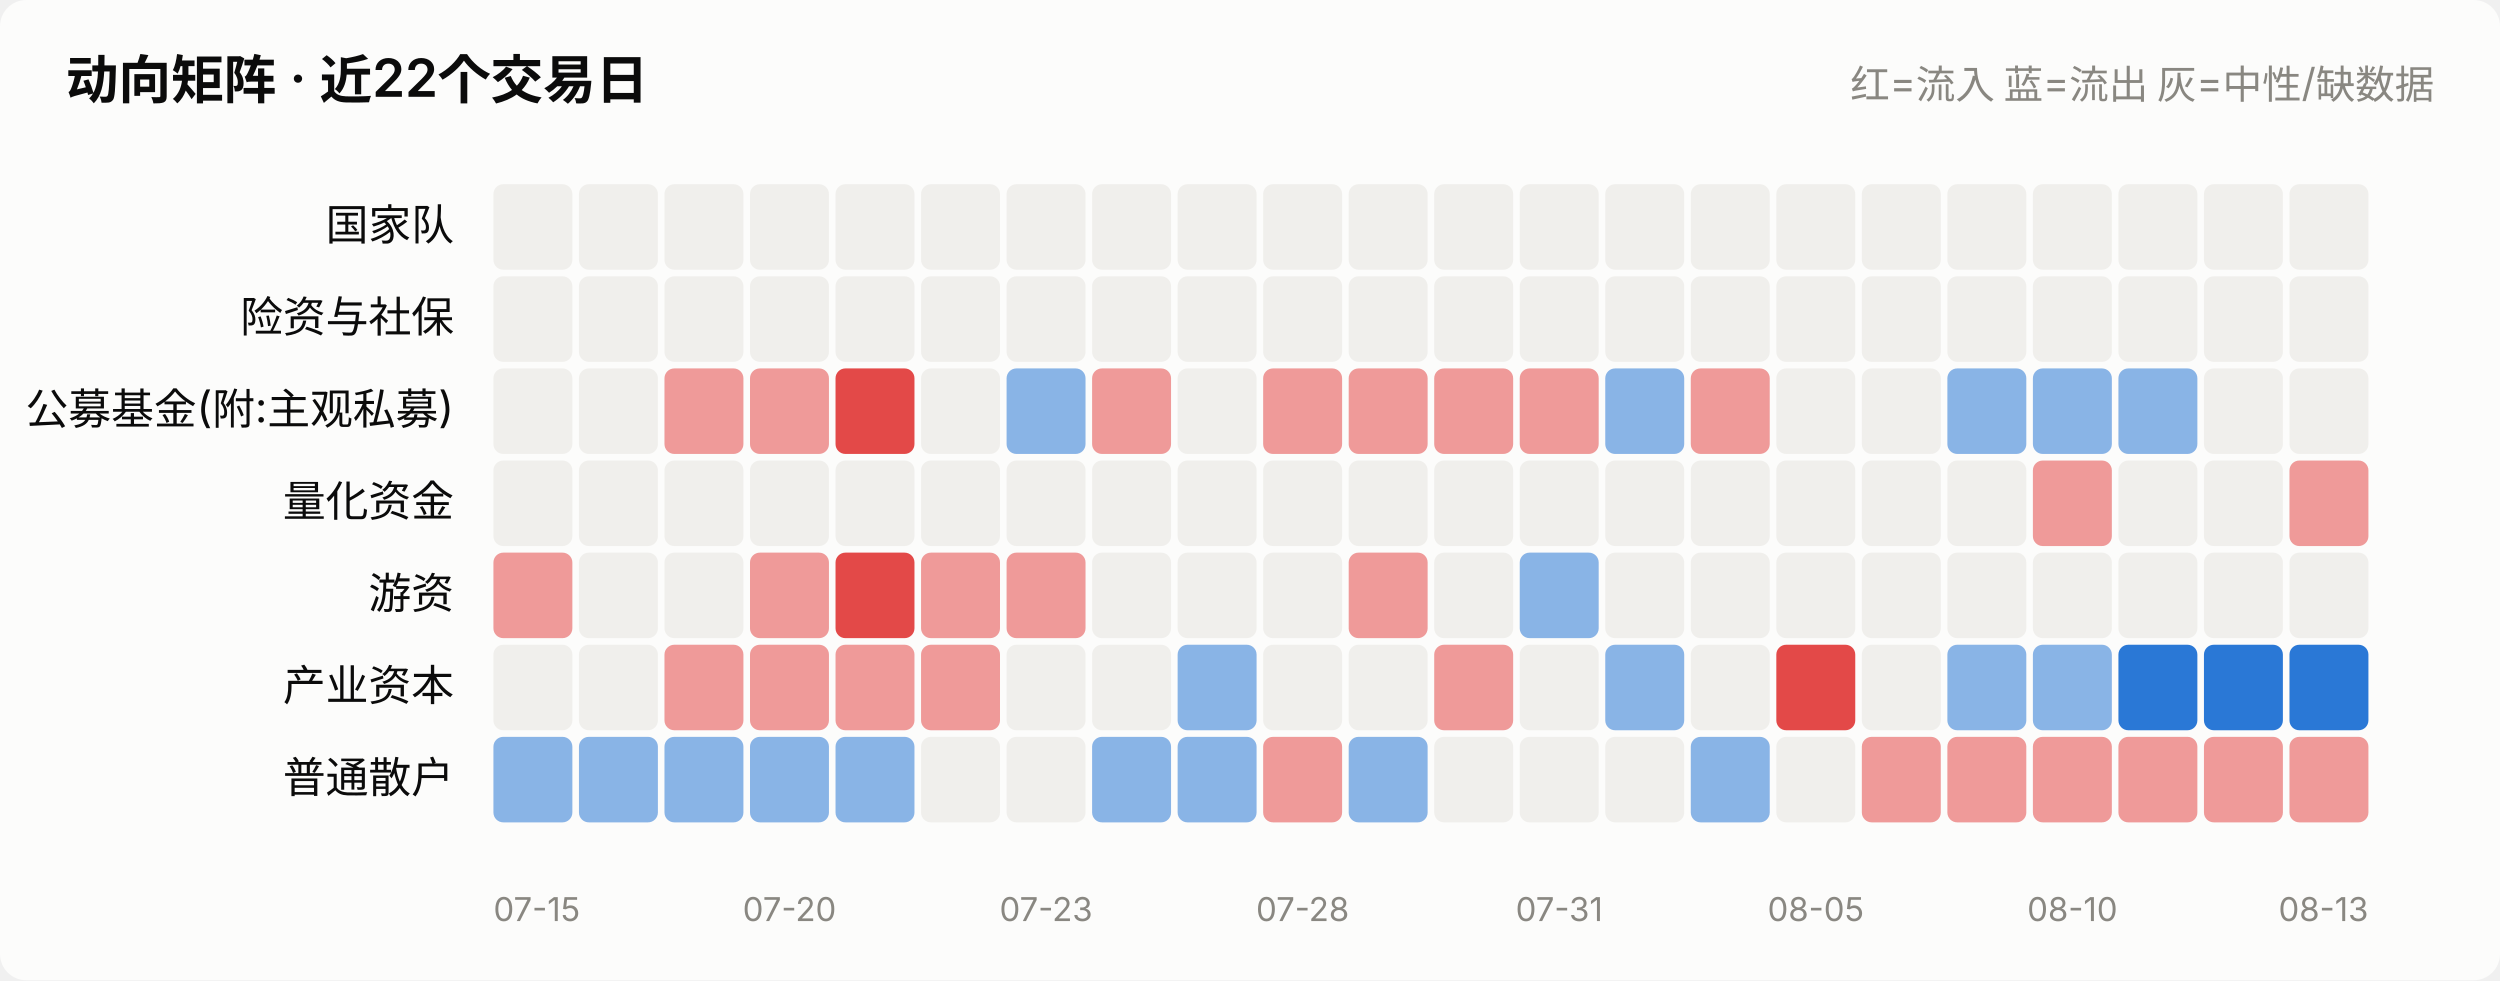
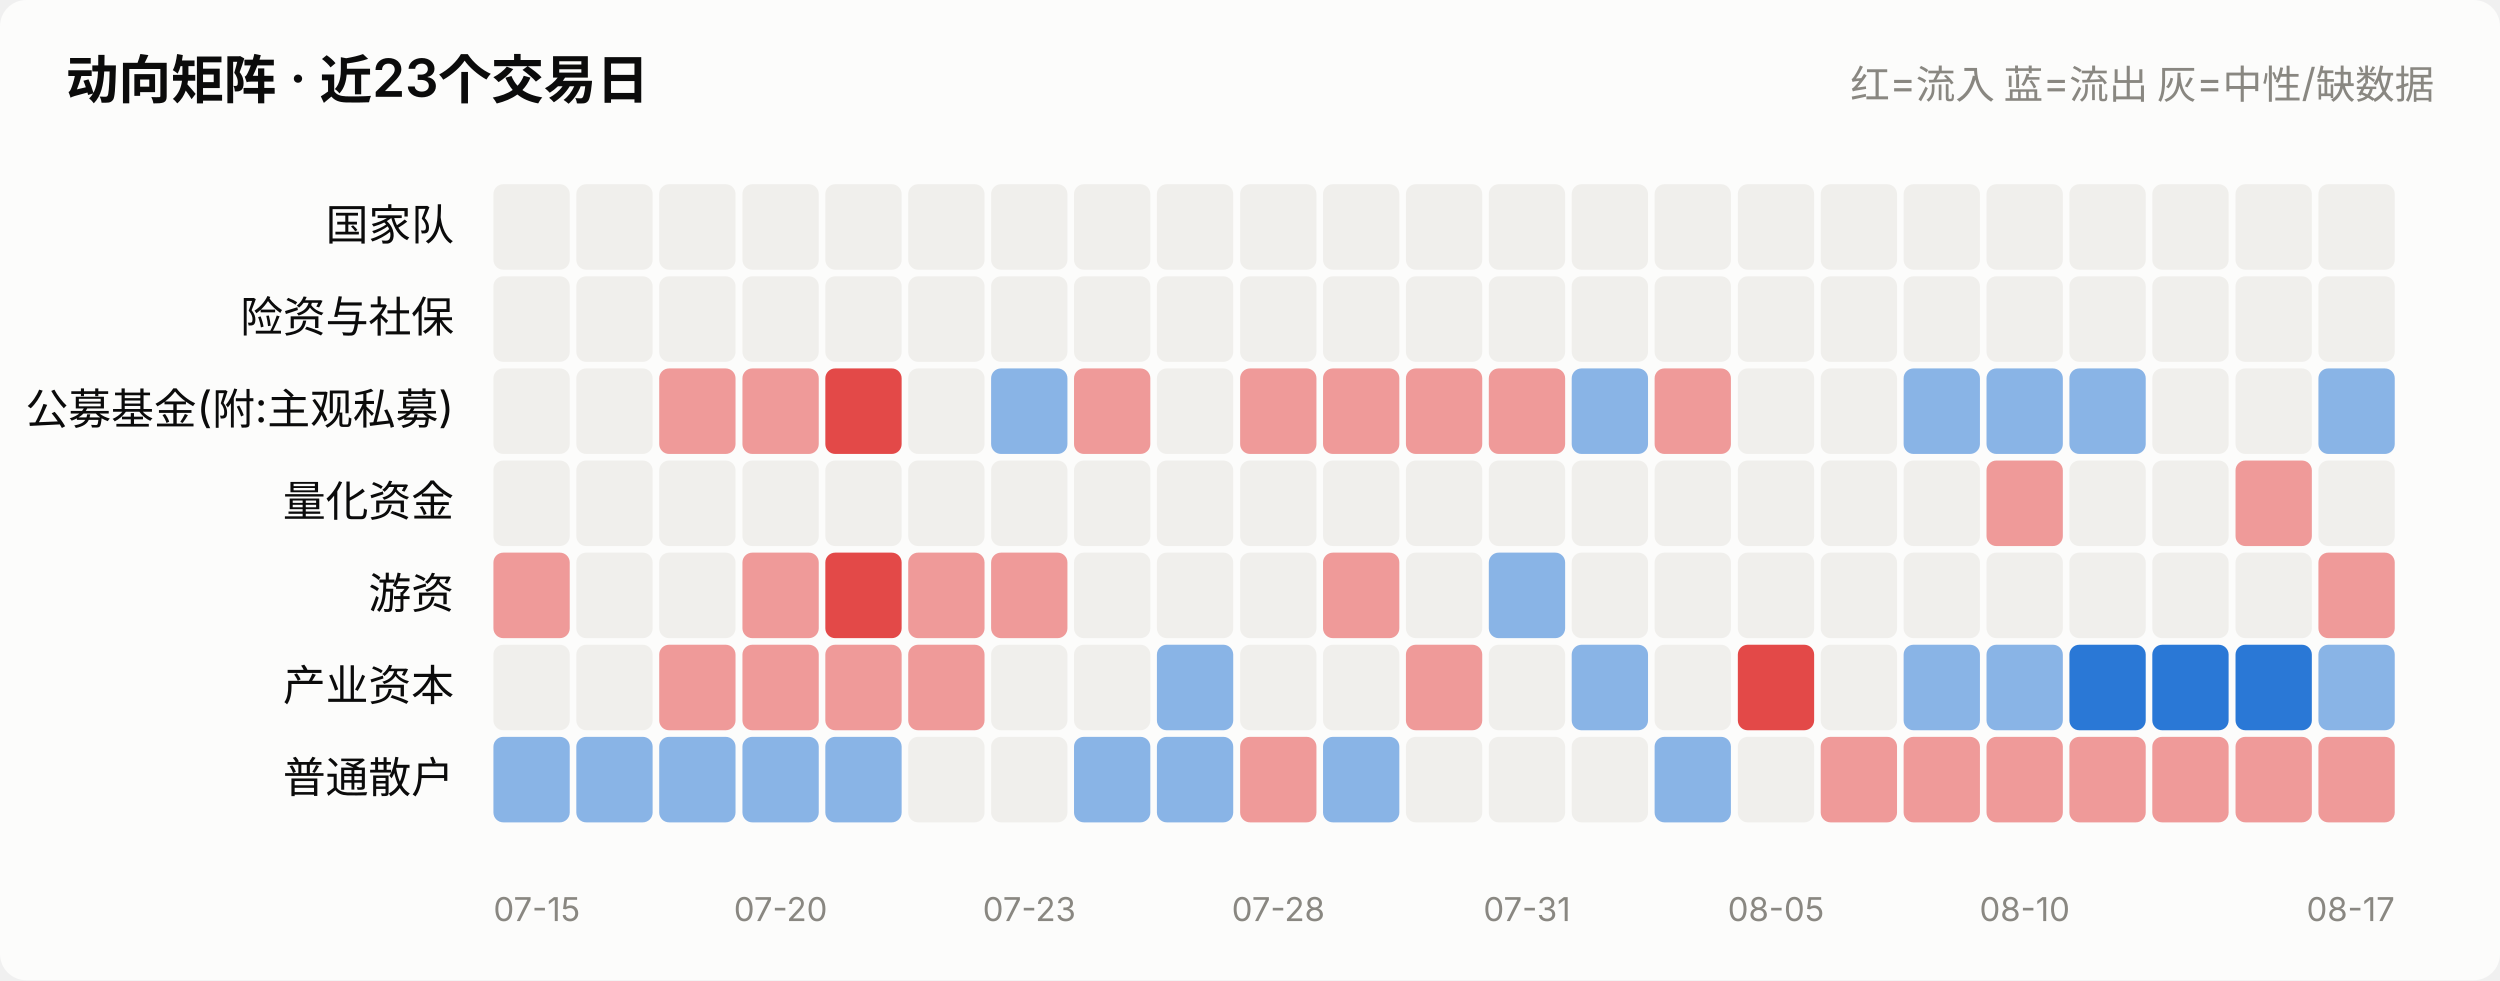
<svg xmlns="http://www.w3.org/2000/svg" viewBox="0 0 760 298" width="760" role="img">
  <style>
    text { font-family: system-ui, -apple-system, "Segoe UI", "PingFang SC",
           "Microsoft YaHei", sans-serif; fill: #0b0b0b; }
    .sec { fill: #52514e; } .mut { fill: #898781; }
    .grid { stroke: #e1e0d9; stroke-width: 1; }
    .axis { stroke: #c3c2b7; stroke-width: 1; }
    .inflow { fill: #e34948; } .outflow { fill: #2a78d6; }
    .neutral { fill: #f0efec; }
    .line { stroke: #2a78d6; stroke-width: 2; fill: none;
            stroke-linejoin: round; stroke-linecap: round; }
    .dot { fill: #2a78d6; stroke: #fcfcfb; stroke-width: 2; }
    .surface { fill: #fcfcfb; }
    @media (prefers-color-scheme: dark) {
      text { fill: #ffffff; }
      .sec { fill: #c3c2b7; } .mut { fill: #898781; }
      .grid { stroke: #2c2c2a; } .axis { stroke: #383835; }
      .inflow { fill: #e66767; } .outflow { fill: #3987e5; }
      .neutral { fill: #383835; }
      .line { stroke: #3987e5; }
      .dot { fill: #3987e5; stroke: #1a1a19; }
      .surface { fill: #1a1a19; }
    }
  </style>
  <rect x="0" y="0" width="760" height="298" class="surface" rx="8" />
-   <text x="20" y="30" font-size="16" font-weight="600">动向矩阵 · 近22个交易日</text>
+   <text x="20" y="30" font-size="16" font-weight="600">动向矩阵 · 近23个交易日</text>
  <text x="740" y="30" font-size="12" text-anchor="end" class="mut">红=流入 蓝=流出 灰=中性/缺数据</text>
  <text x="138" y="73.0" font-size="13" text-anchor="end">国家队</text>
-   <rect x="150.0" y="56" width="24.0" height="26" rx="3" class="neutral" opacity="1.0" />
-   <rect x="176.0" y="56" width="24.0" height="26" rx="3" class="neutral" opacity="1.0" />
-   <rect x="202.0" y="56" width="24.0" height="26" rx="3" class="neutral" opacity="1.0" />
-   <rect x="228.0" y="56" width="24.0" height="26" rx="3" class="neutral" opacity="1.0" />
-   <rect x="254.0" y="56" width="24.0" height="26" rx="3" class="neutral" opacity="1.0" />
-   <rect x="280.0" y="56" width="24.0" height="26" rx="3" class="neutral" opacity="1.0" />
-   <rect x="306.0" y="56" width="24.0" height="26" rx="3" class="neutral" opacity="1.0" />
-   <rect x="332.0" y="56" width="24.0" height="26" rx="3" class="neutral" opacity="1.0" />
-   <rect x="358.0" y="56" width="24.0" height="26" rx="3" class="neutral" opacity="1.0" />
-   <rect x="384.0" y="56" width="24.0" height="26" rx="3" class="neutral" opacity="1.0" />
-   <rect x="410.0" y="56" width="24.0" height="26" rx="3" class="neutral" opacity="1.0" />
-   <rect x="436.0" y="56" width="24.0" height="26" rx="3" class="neutral" opacity="1.0" />
-   <rect x="462.0" y="56" width="24.0" height="26" rx="3" class="neutral" opacity="1.0" />
-   <rect x="488.0" y="56" width="24.0" height="26" rx="3" class="neutral" opacity="1.0" />
-   <rect x="514.0" y="56" width="24.0" height="26" rx="3" class="neutral" opacity="1.0" />
-   <rect x="540.0" y="56" width="24.0" height="26" rx="3" class="neutral" opacity="1.0" />
-   <rect x="566.0" y="56" width="24.0" height="26" rx="3" class="neutral" opacity="1.0" />
-   <rect x="592.0" y="56" width="24.0" height="26" rx="3" class="neutral" opacity="1.0" />
-   <rect x="618.0" y="56" width="24.0" height="26" rx="3" class="neutral" opacity="1.0" />
-   <rect x="644.0" y="56" width="24.0" height="26" rx="3" class="neutral" opacity="1.0" />
-   <rect x="670.0" y="56" width="24.0" height="26" rx="3" class="neutral" opacity="1.0" />
-   <rect x="696.0" y="56" width="24.0" height="26" rx="3" class="neutral" opacity="1.0" />
+   <rect x="150.0" y="56" width="23.2" height="26" rx="3" class="neutral" opacity="1.0" />
+   <rect x="175.2" y="56" width="23.2" height="26" rx="3" class="neutral" opacity="1.0" />
+   <rect x="200.4" y="56" width="23.2" height="26" rx="3" class="neutral" opacity="1.0" />
+   <rect x="225.7" y="56" width="23.2" height="26" rx="3" class="neutral" opacity="1.0" />
+   <rect x="250.9" y="56" width="23.2" height="26" rx="3" class="neutral" opacity="1.0" />
+   <rect x="276.1" y="56" width="23.2" height="26" rx="3" class="neutral" opacity="1.0" />
+   <rect x="301.3" y="56" width="23.2" height="26" rx="3" class="neutral" opacity="1.0" />
+   <rect x="326.5" y="56" width="23.2" height="26" rx="3" class="neutral" opacity="1.0" />
+   <rect x="351.7" y="56" width="23.2" height="26" rx="3" class="neutral" opacity="1.0" />
+   <rect x="377.0" y="56" width="23.2" height="26" rx="3" class="neutral" opacity="1.0" />
+   <rect x="402.2" y="56" width="23.2" height="26" rx="3" class="neutral" opacity="1.0" />
+   <rect x="427.4" y="56" width="23.2" height="26" rx="3" class="neutral" opacity="1.0" />
+   <rect x="452.6" y="56" width="23.2" height="26" rx="3" class="neutral" opacity="1.0" />
+   <rect x="477.8" y="56" width="23.2" height="26" rx="3" class="neutral" opacity="1.0" />
+   <rect x="503.0" y="56" width="23.2" height="26" rx="3" class="neutral" opacity="1.0" />
+   <rect x="528.3" y="56" width="23.2" height="26" rx="3" class="neutral" opacity="1.0" />
+   <rect x="553.5" y="56" width="23.2" height="26" rx="3" class="neutral" opacity="1.0" />
+   <rect x="578.7" y="56" width="23.2" height="26" rx="3" class="neutral" opacity="1.0" />
+   <rect x="603.9" y="56" width="23.2" height="26" rx="3" class="neutral" opacity="1.0" />
+   <rect x="629.1" y="56" width="23.2" height="26" rx="3" class="neutral" opacity="1.0" />
+   <rect x="654.3" y="56" width="23.2" height="26" rx="3" class="neutral" opacity="1.0" />
+   <rect x="679.6" y="56" width="23.2" height="26" rx="3" class="neutral" opacity="1.0" />
+   <rect x="704.8" y="56" width="23.2" height="26" rx="3" class="neutral" opacity="1.0" />
  <text x="138" y="101.0" font-size="13" text-anchor="end">险资与社保</text>
-   <rect x="150.0" y="84" width="24.0" height="26" rx="3" class="neutral" opacity="1.0" />
-   <rect x="176.0" y="84" width="24.0" height="26" rx="3" class="neutral" opacity="1.0" />
-   <rect x="202.0" y="84" width="24.0" height="26" rx="3" class="neutral" opacity="1.0" />
-   <rect x="228.0" y="84" width="24.0" height="26" rx="3" class="neutral" opacity="1.0" />
-   <rect x="254.0" y="84" width="24.0" height="26" rx="3" class="neutral" opacity="1.0" />
-   <rect x="280.0" y="84" width="24.0" height="26" rx="3" class="neutral" opacity="1.0" />
-   <rect x="306.0" y="84" width="24.0" height="26" rx="3" class="neutral" opacity="1.0" />
-   <rect x="332.0" y="84" width="24.0" height="26" rx="3" class="neutral" opacity="1.0" />
-   <rect x="358.0" y="84" width="24.0" height="26" rx="3" class="neutral" opacity="1.0" />
-   <rect x="384.0" y="84" width="24.0" height="26" rx="3" class="neutral" opacity="1.0" />
-   <rect x="410.0" y="84" width="24.0" height="26" rx="3" class="neutral" opacity="1.0" />
-   <rect x="436.0" y="84" width="24.0" height="26" rx="3" class="neutral" opacity="1.0" />
-   <rect x="462.0" y="84" width="24.0" height="26" rx="3" class="neutral" opacity="1.0" />
-   <rect x="488.0" y="84" width="24.0" height="26" rx="3" class="neutral" opacity="1.0" />
-   <rect x="514.0" y="84" width="24.0" height="26" rx="3" class="neutral" opacity="1.0" />
-   <rect x="540.0" y="84" width="24.0" height="26" rx="3" class="neutral" opacity="1.0" />
-   <rect x="566.0" y="84" width="24.0" height="26" rx="3" class="neutral" opacity="1.0" />
-   <rect x="592.0" y="84" width="24.0" height="26" rx="3" class="neutral" opacity="1.0" />
-   <rect x="618.0" y="84" width="24.0" height="26" rx="3" class="neutral" opacity="1.0" />
-   <rect x="644.0" y="84" width="24.0" height="26" rx="3" class="neutral" opacity="1.0" />
-   <rect x="670.0" y="84" width="24.0" height="26" rx="3" class="neutral" opacity="1.0" />
-   <rect x="696.0" y="84" width="24.0" height="26" rx="3" class="neutral" opacity="1.0" />
+   <rect x="150.0" y="84" width="23.2" height="26" rx="3" class="neutral" opacity="1.0" />
+   <rect x="175.2" y="84" width="23.2" height="26" rx="3" class="neutral" opacity="1.0" />
+   <rect x="200.4" y="84" width="23.2" height="26" rx="3" class="neutral" opacity="1.0" />
+   <rect x="225.7" y="84" width="23.2" height="26" rx="3" class="neutral" opacity="1.0" />
+   <rect x="250.9" y="84" width="23.2" height="26" rx="3" class="neutral" opacity="1.0" />
+   <rect x="276.1" y="84" width="23.2" height="26" rx="3" class="neutral" opacity="1.0" />
+   <rect x="301.3" y="84" width="23.2" height="26" rx="3" class="neutral" opacity="1.0" />
+   <rect x="326.5" y="84" width="23.2" height="26" rx="3" class="neutral" opacity="1.0" />
+   <rect x="351.7" y="84" width="23.2" height="26" rx="3" class="neutral" opacity="1.0" />
+   <rect x="377.0" y="84" width="23.2" height="26" rx="3" class="neutral" opacity="1.0" />
+   <rect x="402.2" y="84" width="23.2" height="26" rx="3" class="neutral" opacity="1.0" />
+   <rect x="427.4" y="84" width="23.2" height="26" rx="3" class="neutral" opacity="1.0" />
+   <rect x="452.6" y="84" width="23.2" height="26" rx="3" class="neutral" opacity="1.0" />
+   <rect x="477.8" y="84" width="23.2" height="26" rx="3" class="neutral" opacity="1.0" />
+   <rect x="503.0" y="84" width="23.2" height="26" rx="3" class="neutral" opacity="1.0" />
+   <rect x="528.3" y="84" width="23.2" height="26" rx="3" class="neutral" opacity="1.0" />
+   <rect x="553.5" y="84" width="23.2" height="26" rx="3" class="neutral" opacity="1.0" />
+   <rect x="578.7" y="84" width="23.2" height="26" rx="3" class="neutral" opacity="1.0" />
+   <rect x="603.9" y="84" width="23.2" height="26" rx="3" class="neutral" opacity="1.0" />
+   <rect x="629.1" y="84" width="23.2" height="26" rx="3" class="neutral" opacity="1.0" />
+   <rect x="654.3" y="84" width="23.2" height="26" rx="3" class="neutral" opacity="1.0" />
+   <rect x="679.6" y="84" width="23.2" height="26" rx="3" class="neutral" opacity="1.0" />
+   <rect x="704.8" y="84" width="23.2" height="26" rx="3" class="neutral" opacity="1.0" />
  <text x="138" y="129.0" font-size="13" text-anchor="end">公募基金(附:主观私募)</text>
-   <rect x="150.0" y="112" width="24.0" height="26" rx="3" class="neutral" opacity="1.0" />
-   <rect x="176.0" y="112" width="24.0" height="26" rx="3" class="neutral" opacity="1.0" />
-   <rect x="202.0" y="112" width="24.0" height="26" rx="3" class="inflow" opacity="0.55" />
-   <rect x="228.0" y="112" width="24.0" height="26" rx="3" class="inflow" opacity="0.55" />
-   <rect x="254.0" y="112" width="24.0" height="26" rx="3" class="inflow" opacity="1.0" />
-   <rect x="280.0" y="112" width="24.0" height="26" rx="3" class="neutral" opacity="1.0" />
-   <rect x="306.0" y="112" width="24.0" height="26" rx="3" class="outflow" opacity="0.55" />
-   <rect x="332.0" y="112" width="24.0" height="26" rx="3" class="inflow" opacity="0.55" />
-   <rect x="358.0" y="112" width="24.0" height="26" rx="3" class="neutral" opacity="1.0" />
-   <rect x="384.0" y="112" width="24.0" height="26" rx="3" class="inflow" opacity="0.55" />
-   <rect x="410.0" y="112" width="24.0" height="26" rx="3" class="inflow" opacity="0.55" />
-   <rect x="436.0" y="112" width="24.0" height="26" rx="3" class="inflow" opacity="0.55" />
-   <rect x="462.0" y="112" width="24.0" height="26" rx="3" class="inflow" opacity="0.55" />
-   <rect x="488.0" y="112" width="24.0" height="26" rx="3" class="outflow" opacity="0.55" />
-   <rect x="514.0" y="112" width="24.0" height="26" rx="3" class="inflow" opacity="0.55" />
-   <rect x="540.0" y="112" width="24.0" height="26" rx="3" class="neutral" opacity="1.0" />
-   <rect x="566.0" y="112" width="24.0" height="26" rx="3" class="neutral" opacity="1.0" />
-   <rect x="592.0" y="112" width="24.0" height="26" rx="3" class="outflow" opacity="0.55" />
-   <rect x="618.0" y="112" width="24.0" height="26" rx="3" class="outflow" opacity="0.55" />
-   <rect x="644.0" y="112" width="24.0" height="26" rx="3" class="outflow" opacity="0.55" />
-   <rect x="670.0" y="112" width="24.0" height="26" rx="3" class="neutral" opacity="1.0" />
-   <rect x="696.0" y="112" width="24.0" height="26" rx="3" class="neutral" opacity="1.0" />
+   <rect x="150.0" y="112" width="23.2" height="26" rx="3" class="neutral" opacity="1.0" />
+   <rect x="175.2" y="112" width="23.2" height="26" rx="3" class="neutral" opacity="1.0" />
+   <rect x="200.4" y="112" width="23.2" height="26" rx="3" class="inflow" opacity="0.55" />
+   <rect x="225.7" y="112" width="23.2" height="26" rx="3" class="inflow" opacity="0.55" />
+   <rect x="250.9" y="112" width="23.2" height="26" rx="3" class="inflow" opacity="1.0" />
+   <rect x="276.1" y="112" width="23.2" height="26" rx="3" class="neutral" opacity="1.0" />
+   <rect x="301.3" y="112" width="23.2" height="26" rx="3" class="outflow" opacity="0.55" />
+   <rect x="326.5" y="112" width="23.2" height="26" rx="3" class="inflow" opacity="0.55" />
+   <rect x="351.7" y="112" width="23.2" height="26" rx="3" class="neutral" opacity="1.0" />
+   <rect x="377.0" y="112" width="23.2" height="26" rx="3" class="inflow" opacity="0.55" />
+   <rect x="402.2" y="112" width="23.2" height="26" rx="3" class="inflow" opacity="0.55" />
+   <rect x="427.4" y="112" width="23.2" height="26" rx="3" class="inflow" opacity="0.55" />
+   <rect x="452.6" y="112" width="23.2" height="26" rx="3" class="inflow" opacity="0.55" />
+   <rect x="477.8" y="112" width="23.2" height="26" rx="3" class="outflow" opacity="0.55" />
+   <rect x="503.0" y="112" width="23.2" height="26" rx="3" class="inflow" opacity="0.55" />
+   <rect x="528.3" y="112" width="23.2" height="26" rx="3" class="neutral" opacity="1.0" />
+   <rect x="553.5" y="112" width="23.2" height="26" rx="3" class="neutral" opacity="1.0" />
+   <rect x="578.7" y="112" width="23.2" height="26" rx="3" class="outflow" opacity="0.55" />
+   <rect x="603.9" y="112" width="23.2" height="26" rx="3" class="outflow" opacity="0.55" />
+   <rect x="629.1" y="112" width="23.2" height="26" rx="3" class="outflow" opacity="0.55" />
+   <rect x="654.3" y="112" width="23.2" height="26" rx="3" class="neutral" opacity="1.0" />
+   <rect x="679.6" y="112" width="23.2" height="26" rx="3" class="neutral" opacity="1.0" />
+   <rect x="704.8" y="112" width="23.2" height="26" rx="3" class="outflow" opacity="0.55" />
  <text x="138" y="157.0" font-size="13" text-anchor="end">量化资金</text>
-   <rect x="150.0" y="140" width="24.0" height="26" rx="3" class="neutral" opacity="1.0" />
-   <rect x="176.0" y="140" width="24.0" height="26" rx="3" class="neutral" opacity="1.0" />
-   <rect x="202.0" y="140" width="24.0" height="26" rx="3" class="neutral" opacity="1.0" />
-   <rect x="228.0" y="140" width="24.0" height="26" rx="3" class="neutral" opacity="1.0" />
-   <rect x="254.0" y="140" width="24.0" height="26" rx="3" class="neutral" opacity="1.0" />
-   <rect x="280.0" y="140" width="24.0" height="26" rx="3" class="neutral" opacity="1.0" />
-   <rect x="306.0" y="140" width="24.0" height="26" rx="3" class="neutral" opacity="1.0" />
-   <rect x="332.0" y="140" width="24.0" height="26" rx="3" class="neutral" opacity="1.0" />
-   <rect x="358.0" y="140" width="24.0" height="26" rx="3" class="neutral" opacity="1.0" />
-   <rect x="384.0" y="140" width="24.0" height="26" rx="3" class="neutral" opacity="1.0" />
-   <rect x="410.0" y="140" width="24.0" height="26" rx="3" class="neutral" opacity="1.0" />
-   <rect x="436.0" y="140" width="24.0" height="26" rx="3" class="neutral" opacity="1.0" />
-   <rect x="462.0" y="140" width="24.0" height="26" rx="3" class="neutral" opacity="1.0" />
-   <rect x="488.0" y="140" width="24.0" height="26" rx="3" class="neutral" opacity="1.0" />
-   <rect x="514.0" y="140" width="24.0" height="26" rx="3" class="neutral" opacity="1.0" />
-   <rect x="540.0" y="140" width="24.0" height="26" rx="3" class="neutral" opacity="1.0" />
-   <rect x="566.0" y="140" width="24.0" height="26" rx="3" class="neutral" opacity="1.0" />
-   <rect x="592.0" y="140" width="24.0" height="26" rx="3" class="neutral" opacity="1.0" />
-   <rect x="618.0" y="140" width="24.0" height="26" rx="3" class="inflow" opacity="0.55" />
-   <rect x="644.0" y="140" width="24.0" height="26" rx="3" class="neutral" opacity="1.0" />
-   <rect x="670.0" y="140" width="24.0" height="26" rx="3" class="neutral" opacity="1.0" />
-   <rect x="696.0" y="140" width="24.0" height="26" rx="3" class="inflow" opacity="0.55" />
+   <rect x="150.0" y="140" width="23.2" height="26" rx="3" class="neutral" opacity="1.0" />
+   <rect x="175.2" y="140" width="23.2" height="26" rx="3" class="neutral" opacity="1.0" />
+   <rect x="200.4" y="140" width="23.2" height="26" rx="3" class="neutral" opacity="1.0" />
+   <rect x="225.7" y="140" width="23.2" height="26" rx="3" class="neutral" opacity="1.0" />
+   <rect x="250.9" y="140" width="23.2" height="26" rx="3" class="neutral" opacity="1.0" />
+   <rect x="276.1" y="140" width="23.2" height="26" rx="3" class="neutral" opacity="1.0" />
+   <rect x="301.3" y="140" width="23.2" height="26" rx="3" class="neutral" opacity="1.0" />
+   <rect x="326.5" y="140" width="23.2" height="26" rx="3" class="neutral" opacity="1.0" />
+   <rect x="351.7" y="140" width="23.2" height="26" rx="3" class="neutral" opacity="1.0" />
+   <rect x="377.0" y="140" width="23.2" height="26" rx="3" class="neutral" opacity="1.0" />
+   <rect x="402.2" y="140" width="23.2" height="26" rx="3" class="neutral" opacity="1.0" />
+   <rect x="427.4" y="140" width="23.2" height="26" rx="3" class="neutral" opacity="1.0" />
+   <rect x="452.6" y="140" width="23.2" height="26" rx="3" class="neutral" opacity="1.0" />
+   <rect x="477.8" y="140" width="23.2" height="26" rx="3" class="neutral" opacity="1.0" />
+   <rect x="503.0" y="140" width="23.2" height="26" rx="3" class="neutral" opacity="1.0" />
+   <rect x="528.3" y="140" width="23.2" height="26" rx="3" class="neutral" opacity="1.0" />
+   <rect x="553.5" y="140" width="23.2" height="26" rx="3" class="neutral" opacity="1.0" />
+   <rect x="578.7" y="140" width="23.2" height="26" rx="3" class="neutral" opacity="1.0" />
+   <rect x="603.9" y="140" width="23.2" height="26" rx="3" class="inflow" opacity="0.55" />
+   <rect x="629.1" y="140" width="23.2" height="26" rx="3" class="neutral" opacity="1.0" />
+   <rect x="654.3" y="140" width="23.2" height="26" rx="3" class="neutral" opacity="1.0" />
+   <rect x="679.6" y="140" width="23.2" height="26" rx="3" class="inflow" opacity="0.55" />
+   <rect x="704.8" y="140" width="23.2" height="26" rx="3" class="neutral" opacity="1.0" />
  <text x="138" y="185.0" font-size="13" text-anchor="end">游资</text>
-   <rect x="150.0" y="168" width="24.0" height="26" rx="3" class="inflow" opacity="0.55" />
-   <rect x="176.0" y="168" width="24.0" height="26" rx="3" class="neutral" opacity="1.0" />
-   <rect x="202.0" y="168" width="24.0" height="26" rx="3" class="neutral" opacity="1.0" />
-   <rect x="228.0" y="168" width="24.0" height="26" rx="3" class="inflow" opacity="0.55" />
-   <rect x="254.0" y="168" width="24.0" height="26" rx="3" class="inflow" opacity="1.0" />
-   <rect x="280.0" y="168" width="24.0" height="26" rx="3" class="inflow" opacity="0.55" />
-   <rect x="306.0" y="168" width="24.0" height="26" rx="3" class="inflow" opacity="0.55" />
-   <rect x="332.0" y="168" width="24.0" height="26" rx="3" class="neutral" opacity="1.0" />
-   <rect x="358.0" y="168" width="24.0" height="26" rx="3" class="neutral" opacity="1.0" />
-   <rect x="384.0" y="168" width="24.0" height="26" rx="3" class="neutral" opacity="1.0" />
-   <rect x="410.0" y="168" width="24.0" height="26" rx="3" class="inflow" opacity="0.55" />
-   <rect x="436.0" y="168" width="24.0" height="26" rx="3" class="neutral" opacity="1.0" />
-   <rect x="462.0" y="168" width="24.0" height="26" rx="3" class="outflow" opacity="0.55" />
-   <rect x="488.0" y="168" width="24.0" height="26" rx="3" class="neutral" opacity="1.0" />
-   <rect x="514.0" y="168" width="24.0" height="26" rx="3" class="neutral" opacity="1.0" />
-   <rect x="540.0" y="168" width="24.0" height="26" rx="3" class="neutral" opacity="1.0" />
-   <rect x="566.0" y="168" width="24.0" height="26" rx="3" class="neutral" opacity="1.0" />
-   <rect x="592.0" y="168" width="24.0" height="26" rx="3" class="neutral" opacity="1.0" />
-   <rect x="618.0" y="168" width="24.0" height="26" rx="3" class="neutral" opacity="1.0" />
-   <rect x="644.0" y="168" width="24.0" height="26" rx="3" class="neutral" opacity="1.0" />
-   <rect x="670.0" y="168" width="24.0" height="26" rx="3" class="neutral" opacity="1.0" />
-   <rect x="696.0" y="168" width="24.0" height="26" rx="3" class="neutral" opacity="1.0" />
+   <rect x="150.0" y="168" width="23.2" height="26" rx="3" class="inflow" opacity="0.55" />
+   <rect x="175.2" y="168" width="23.2" height="26" rx="3" class="neutral" opacity="1.0" />
+   <rect x="200.4" y="168" width="23.2" height="26" rx="3" class="neutral" opacity="1.0" />
+   <rect x="225.7" y="168" width="23.2" height="26" rx="3" class="inflow" opacity="0.55" />
+   <rect x="250.9" y="168" width="23.2" height="26" rx="3" class="inflow" opacity="1.0" />
+   <rect x="276.1" y="168" width="23.2" height="26" rx="3" class="inflow" opacity="0.55" />
+   <rect x="301.3" y="168" width="23.2" height="26" rx="3" class="inflow" opacity="0.55" />
+   <rect x="326.5" y="168" width="23.2" height="26" rx="3" class="neutral" opacity="1.0" />
+   <rect x="351.7" y="168" width="23.2" height="26" rx="3" class="neutral" opacity="1.0" />
+   <rect x="377.0" y="168" width="23.2" height="26" rx="3" class="neutral" opacity="1.0" />
+   <rect x="402.2" y="168" width="23.2" height="26" rx="3" class="inflow" opacity="0.55" />
+   <rect x="427.4" y="168" width="23.2" height="26" rx="3" class="neutral" opacity="1.0" />
+   <rect x="452.6" y="168" width="23.2" height="26" rx="3" class="outflow" opacity="0.55" />
+   <rect x="477.8" y="168" width="23.2" height="26" rx="3" class="neutral" opacity="1.0" />
+   <rect x="503.0" y="168" width="23.2" height="26" rx="3" class="neutral" opacity="1.0" />
+   <rect x="528.3" y="168" width="23.2" height="26" rx="3" class="neutral" opacity="1.0" />
+   <rect x="553.5" y="168" width="23.2" height="26" rx="3" class="neutral" opacity="1.0" />
+   <rect x="578.7" y="168" width="23.2" height="26" rx="3" class="neutral" opacity="1.0" />
+   <rect x="603.9" y="168" width="23.2" height="26" rx="3" class="neutral" opacity="1.0" />
+   <rect x="629.1" y="168" width="23.2" height="26" rx="3" class="neutral" opacity="1.0" />
+   <rect x="654.3" y="168" width="23.2" height="26" rx="3" class="neutral" opacity="1.0" />
+   <rect x="679.6" y="168" width="23.2" height="26" rx="3" class="neutral" opacity="1.0" />
+   <rect x="704.8" y="168" width="23.2" height="26" rx="3" class="inflow" opacity="0.55" />
  <text x="138" y="213.0" font-size="13" text-anchor="end">产业资本</text>
-   <rect x="150.0" y="196" width="24.0" height="26" rx="3" class="neutral" opacity="1.0" />
-   <rect x="176.0" y="196" width="24.0" height="26" rx="3" class="neutral" opacity="1.0" />
-   <rect x="202.0" y="196" width="24.0" height="26" rx="3" class="inflow" opacity="0.55" />
-   <rect x="228.0" y="196" width="24.0" height="26" rx="3" class="inflow" opacity="0.55" />
-   <rect x="254.0" y="196" width="24.0" height="26" rx="3" class="inflow" opacity="0.55" />
-   <rect x="280.0" y="196" width="24.0" height="26" rx="3" class="inflow" opacity="0.55" />
-   <rect x="306.0" y="196" width="24.0" height="26" rx="3" class="neutral" opacity="1.0" />
-   <rect x="332.0" y="196" width="24.0" height="26" rx="3" class="neutral" opacity="1.0" />
-   <rect x="358.0" y="196" width="24.0" height="26" rx="3" class="outflow" opacity="0.55" />
-   <rect x="384.0" y="196" width="24.0" height="26" rx="3" class="neutral" opacity="1.0" />
-   <rect x="410.0" y="196" width="24.0" height="26" rx="3" class="neutral" opacity="1.0" />
-   <rect x="436.0" y="196" width="24.0" height="26" rx="3" class="inflow" opacity="0.55" />
-   <rect x="462.0" y="196" width="24.0" height="26" rx="3" class="neutral" opacity="1.0" />
-   <rect x="488.0" y="196" width="24.0" height="26" rx="3" class="outflow" opacity="0.55" />
-   <rect x="514.0" y="196" width="24.0" height="26" rx="3" class="neutral" opacity="1.0" />
-   <rect x="540.0" y="196" width="24.0" height="26" rx="3" class="inflow" opacity="1.0" />
-   <rect x="566.0" y="196" width="24.0" height="26" rx="3" class="neutral" opacity="1.0" />
-   <rect x="592.0" y="196" width="24.0" height="26" rx="3" class="outflow" opacity="0.55" />
-   <rect x="618.0" y="196" width="24.0" height="26" rx="3" class="outflow" opacity="0.55" />
-   <rect x="644.0" y="196" width="24.0" height="26" rx="3" class="outflow" opacity="1.0" />
-   <rect x="670.0" y="196" width="24.0" height="26" rx="3" class="outflow" opacity="1.0" />
-   <rect x="696.0" y="196" width="24.0" height="26" rx="3" class="outflow" opacity="1.0" />
+   <rect x="150.0" y="196" width="23.2" height="26" rx="3" class="neutral" opacity="1.0" />
+   <rect x="175.2" y="196" width="23.2" height="26" rx="3" class="neutral" opacity="1.0" />
+   <rect x="200.4" y="196" width="23.2" height="26" rx="3" class="inflow" opacity="0.55" />
+   <rect x="225.7" y="196" width="23.2" height="26" rx="3" class="inflow" opacity="0.55" />
+   <rect x="250.9" y="196" width="23.2" height="26" rx="3" class="inflow" opacity="0.55" />
+   <rect x="276.1" y="196" width="23.2" height="26" rx="3" class="inflow" opacity="0.55" />
+   <rect x="301.3" y="196" width="23.2" height="26" rx="3" class="neutral" opacity="1.0" />
+   <rect x="326.5" y="196" width="23.2" height="26" rx="3" class="neutral" opacity="1.0" />
+   <rect x="351.7" y="196" width="23.2" height="26" rx="3" class="outflow" opacity="0.55" />
+   <rect x="377.0" y="196" width="23.2" height="26" rx="3" class="neutral" opacity="1.0" />
+   <rect x="402.2" y="196" width="23.2" height="26" rx="3" class="neutral" opacity="1.0" />
+   <rect x="427.4" y="196" width="23.2" height="26" rx="3" class="inflow" opacity="0.55" />
+   <rect x="452.6" y="196" width="23.2" height="26" rx="3" class="neutral" opacity="1.0" />
+   <rect x="477.8" y="196" width="23.2" height="26" rx="3" class="outflow" opacity="0.55" />
+   <rect x="503.0" y="196" width="23.2" height="26" rx="3" class="neutral" opacity="1.0" />
+   <rect x="528.3" y="196" width="23.2" height="26" rx="3" class="inflow" opacity="1.0" />
+   <rect x="553.5" y="196" width="23.2" height="26" rx="3" class="neutral" opacity="1.0" />
+   <rect x="578.7" y="196" width="23.2" height="26" rx="3" class="outflow" opacity="0.55" />
+   <rect x="603.9" y="196" width="23.2" height="26" rx="3" class="outflow" opacity="0.55" />
+   <rect x="629.1" y="196" width="23.2" height="26" rx="3" class="outflow" opacity="1.0" />
+   <rect x="654.3" y="196" width="23.2" height="26" rx="3" class="outflow" opacity="1.0" />
+   <rect x="679.6" y="196" width="23.2" height="26" rx="3" class="outflow" opacity="1.0" />
+   <rect x="704.8" y="196" width="23.2" height="26" rx="3" class="outflow" opacity="0.55" />
  <text x="138" y="241.0" font-size="13" text-anchor="end">普通散户</text>
-   <rect x="150.0" y="224" width="24.0" height="26" rx="3" class="outflow" opacity="0.55" />
-   <rect x="176.0" y="224" width="24.0" height="26" rx="3" class="outflow" opacity="0.55" />
-   <rect x="202.0" y="224" width="24.0" height="26" rx="3" class="outflow" opacity="0.55" />
-   <rect x="228.0" y="224" width="24.0" height="26" rx="3" class="outflow" opacity="0.55" />
-   <rect x="254.0" y="224" width="24.0" height="26" rx="3" class="outflow" opacity="0.55" />
-   <rect x="280.0" y="224" width="24.0" height="26" rx="3" class="neutral" opacity="1.0" />
-   <rect x="306.0" y="224" width="24.0" height="26" rx="3" class="neutral" opacity="1.0" />
-   <rect x="332.0" y="224" width="24.0" height="26" rx="3" class="outflow" opacity="0.55" />
-   <rect x="358.0" y="224" width="24.0" height="26" rx="3" class="outflow" opacity="0.55" />
-   <rect x="384.0" y="224" width="24.0" height="26" rx="3" class="inflow" opacity="0.55" />
-   <rect x="410.0" y="224" width="24.0" height="26" rx="3" class="outflow" opacity="0.55" />
-   <rect x="436.0" y="224" width="24.0" height="26" rx="3" class="neutral" opacity="1.0" />
-   <rect x="462.0" y="224" width="24.0" height="26" rx="3" class="neutral" opacity="1.0" />
-   <rect x="488.0" y="224" width="24.0" height="26" rx="3" class="neutral" opacity="1.0" />
-   <rect x="514.0" y="224" width="24.0" height="26" rx="3" class="outflow" opacity="0.55" />
-   <rect x="540.0" y="224" width="24.0" height="26" rx="3" class="neutral" opacity="1.0" />
-   <rect x="566.0" y="224" width="24.0" height="26" rx="3" class="inflow" opacity="0.55" />
-   <rect x="592.0" y="224" width="24.0" height="26" rx="3" class="inflow" opacity="0.55" />
-   <rect x="618.0" y="224" width="24.0" height="26" rx="3" class="inflow" opacity="0.55" />
-   <rect x="644.0" y="224" width="24.0" height="26" rx="3" class="inflow" opacity="0.55" />
-   <rect x="670.0" y="224" width="24.0" height="26" rx="3" class="inflow" opacity="0.55" />
-   <rect x="696.0" y="224" width="24.0" height="26" rx="3" class="inflow" opacity="0.55" />
+   <rect x="150.0" y="224" width="23.2" height="26" rx="3" class="outflow" opacity="0.55" />
+   <rect x="175.2" y="224" width="23.2" height="26" rx="3" class="outflow" opacity="0.55" />
+   <rect x="200.4" y="224" width="23.2" height="26" rx="3" class="outflow" opacity="0.55" />
+   <rect x="225.7" y="224" width="23.2" height="26" rx="3" class="outflow" opacity="0.55" />
+   <rect x="250.9" y="224" width="23.2" height="26" rx="3" class="outflow" opacity="0.55" />
+   <rect x="276.1" y="224" width="23.2" height="26" rx="3" class="neutral" opacity="1.0" />
+   <rect x="301.3" y="224" width="23.2" height="26" rx="3" class="neutral" opacity="1.0" />
+   <rect x="326.5" y="224" width="23.2" height="26" rx="3" class="outflow" opacity="0.55" />
+   <rect x="351.7" y="224" width="23.2" height="26" rx="3" class="outflow" opacity="0.55" />
+   <rect x="377.0" y="224" width="23.2" height="26" rx="3" class="inflow" opacity="0.55" />
+   <rect x="402.2" y="224" width="23.2" height="26" rx="3" class="outflow" opacity="0.55" />
+   <rect x="427.4" y="224" width="23.2" height="26" rx="3" class="neutral" opacity="1.0" />
+   <rect x="452.6" y="224" width="23.2" height="26" rx="3" class="neutral" opacity="1.0" />
+   <rect x="477.8" y="224" width="23.2" height="26" rx="3" class="neutral" opacity="1.0" />
+   <rect x="503.0" y="224" width="23.2" height="26" rx="3" class="outflow" opacity="0.55" />
+   <rect x="528.3" y="224" width="23.2" height="26" rx="3" class="neutral" opacity="1.0" />
+   <rect x="553.5" y="224" width="23.2" height="26" rx="3" class="inflow" opacity="0.55" />
+   <rect x="578.7" y="224" width="23.2" height="26" rx="3" class="inflow" opacity="0.55" />
+   <rect x="603.9" y="224" width="23.2" height="26" rx="3" class="inflow" opacity="0.55" />
+   <rect x="629.1" y="224" width="23.2" height="26" rx="3" class="inflow" opacity="0.55" />
+   <rect x="654.3" y="224" width="23.2" height="26" rx="3" class="inflow" opacity="0.55" />
+   <rect x="679.6" y="224" width="23.2" height="26" rx="3" class="inflow" opacity="0.55" />
+   <rect x="704.8" y="224" width="23.2" height="26" rx="3" class="inflow" opacity="0.55" />
  <text x="150.0" y="280" font-size="10" text-anchor="start" class="mut">07-15</text>
-   <text x="240.0" y="280" font-size="10" text-anchor="middle" class="mut">07-20</text>
-   <text x="318.0" y="280" font-size="10" text-anchor="middle" class="mut">07-23</text>
-   <text x="396.0" y="280" font-size="10" text-anchor="middle" class="mut">07-28</text>
-   <text x="474.0" y="280" font-size="10" text-anchor="middle" class="mut">07-31</text>
-   <text x="552.0" y="280" font-size="10" text-anchor="middle" class="mut">08-05</text>
-   <text x="630.0" y="280" font-size="10" text-anchor="middle" class="mut">08-10</text>
-   <text x="720.0" y="280" font-size="10" text-anchor="end" class="mut">08-13</text>
+   <text x="237.3" y="280" font-size="10" text-anchor="middle" class="mut">07-20</text>
+   <text x="312.9" y="280" font-size="10" text-anchor="middle" class="mut">07-23</text>
+   <text x="388.6" y="280" font-size="10" text-anchor="middle" class="mut">07-28</text>
+   <text x="464.2" y="280" font-size="10" text-anchor="middle" class="mut">07-31</text>
+   <text x="539.9" y="280" font-size="10" text-anchor="middle" class="mut">08-05</text>
+   <text x="615.5" y="280" font-size="10" text-anchor="middle" class="mut">08-10</text>
+   <text x="728.0" y="280" font-size="10" text-anchor="end" class="mut">08-17</text>
</svg>
